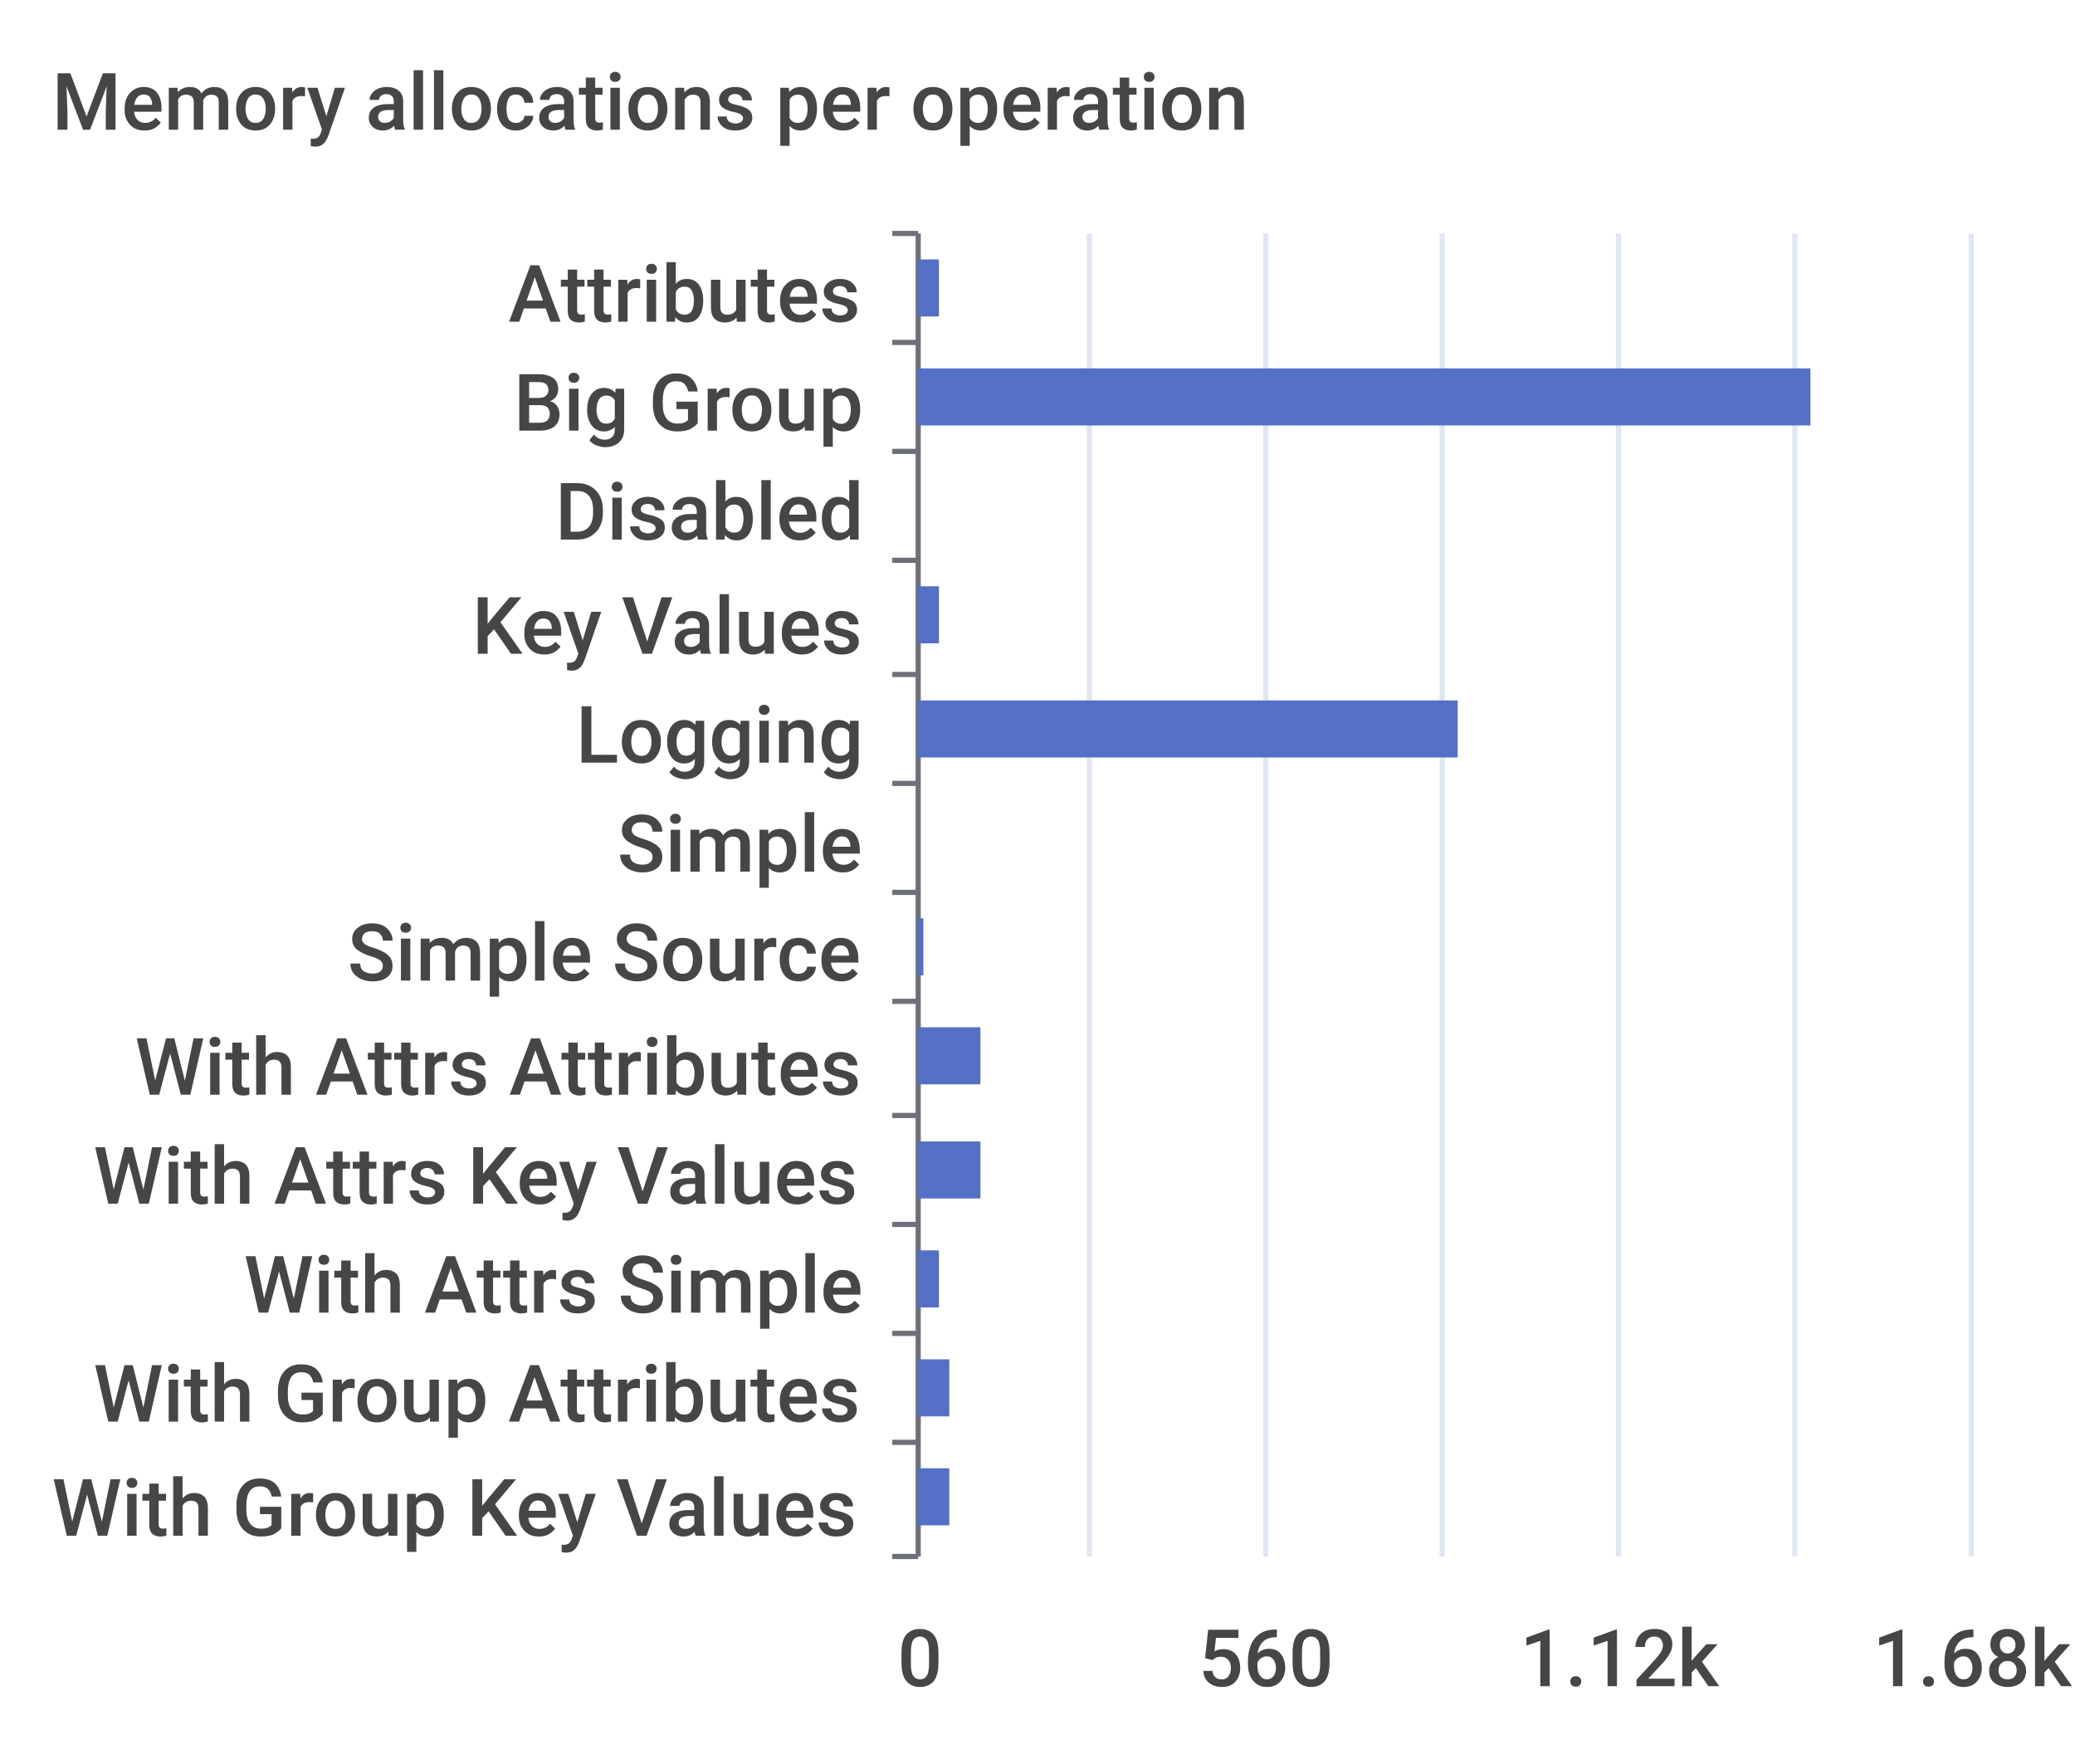
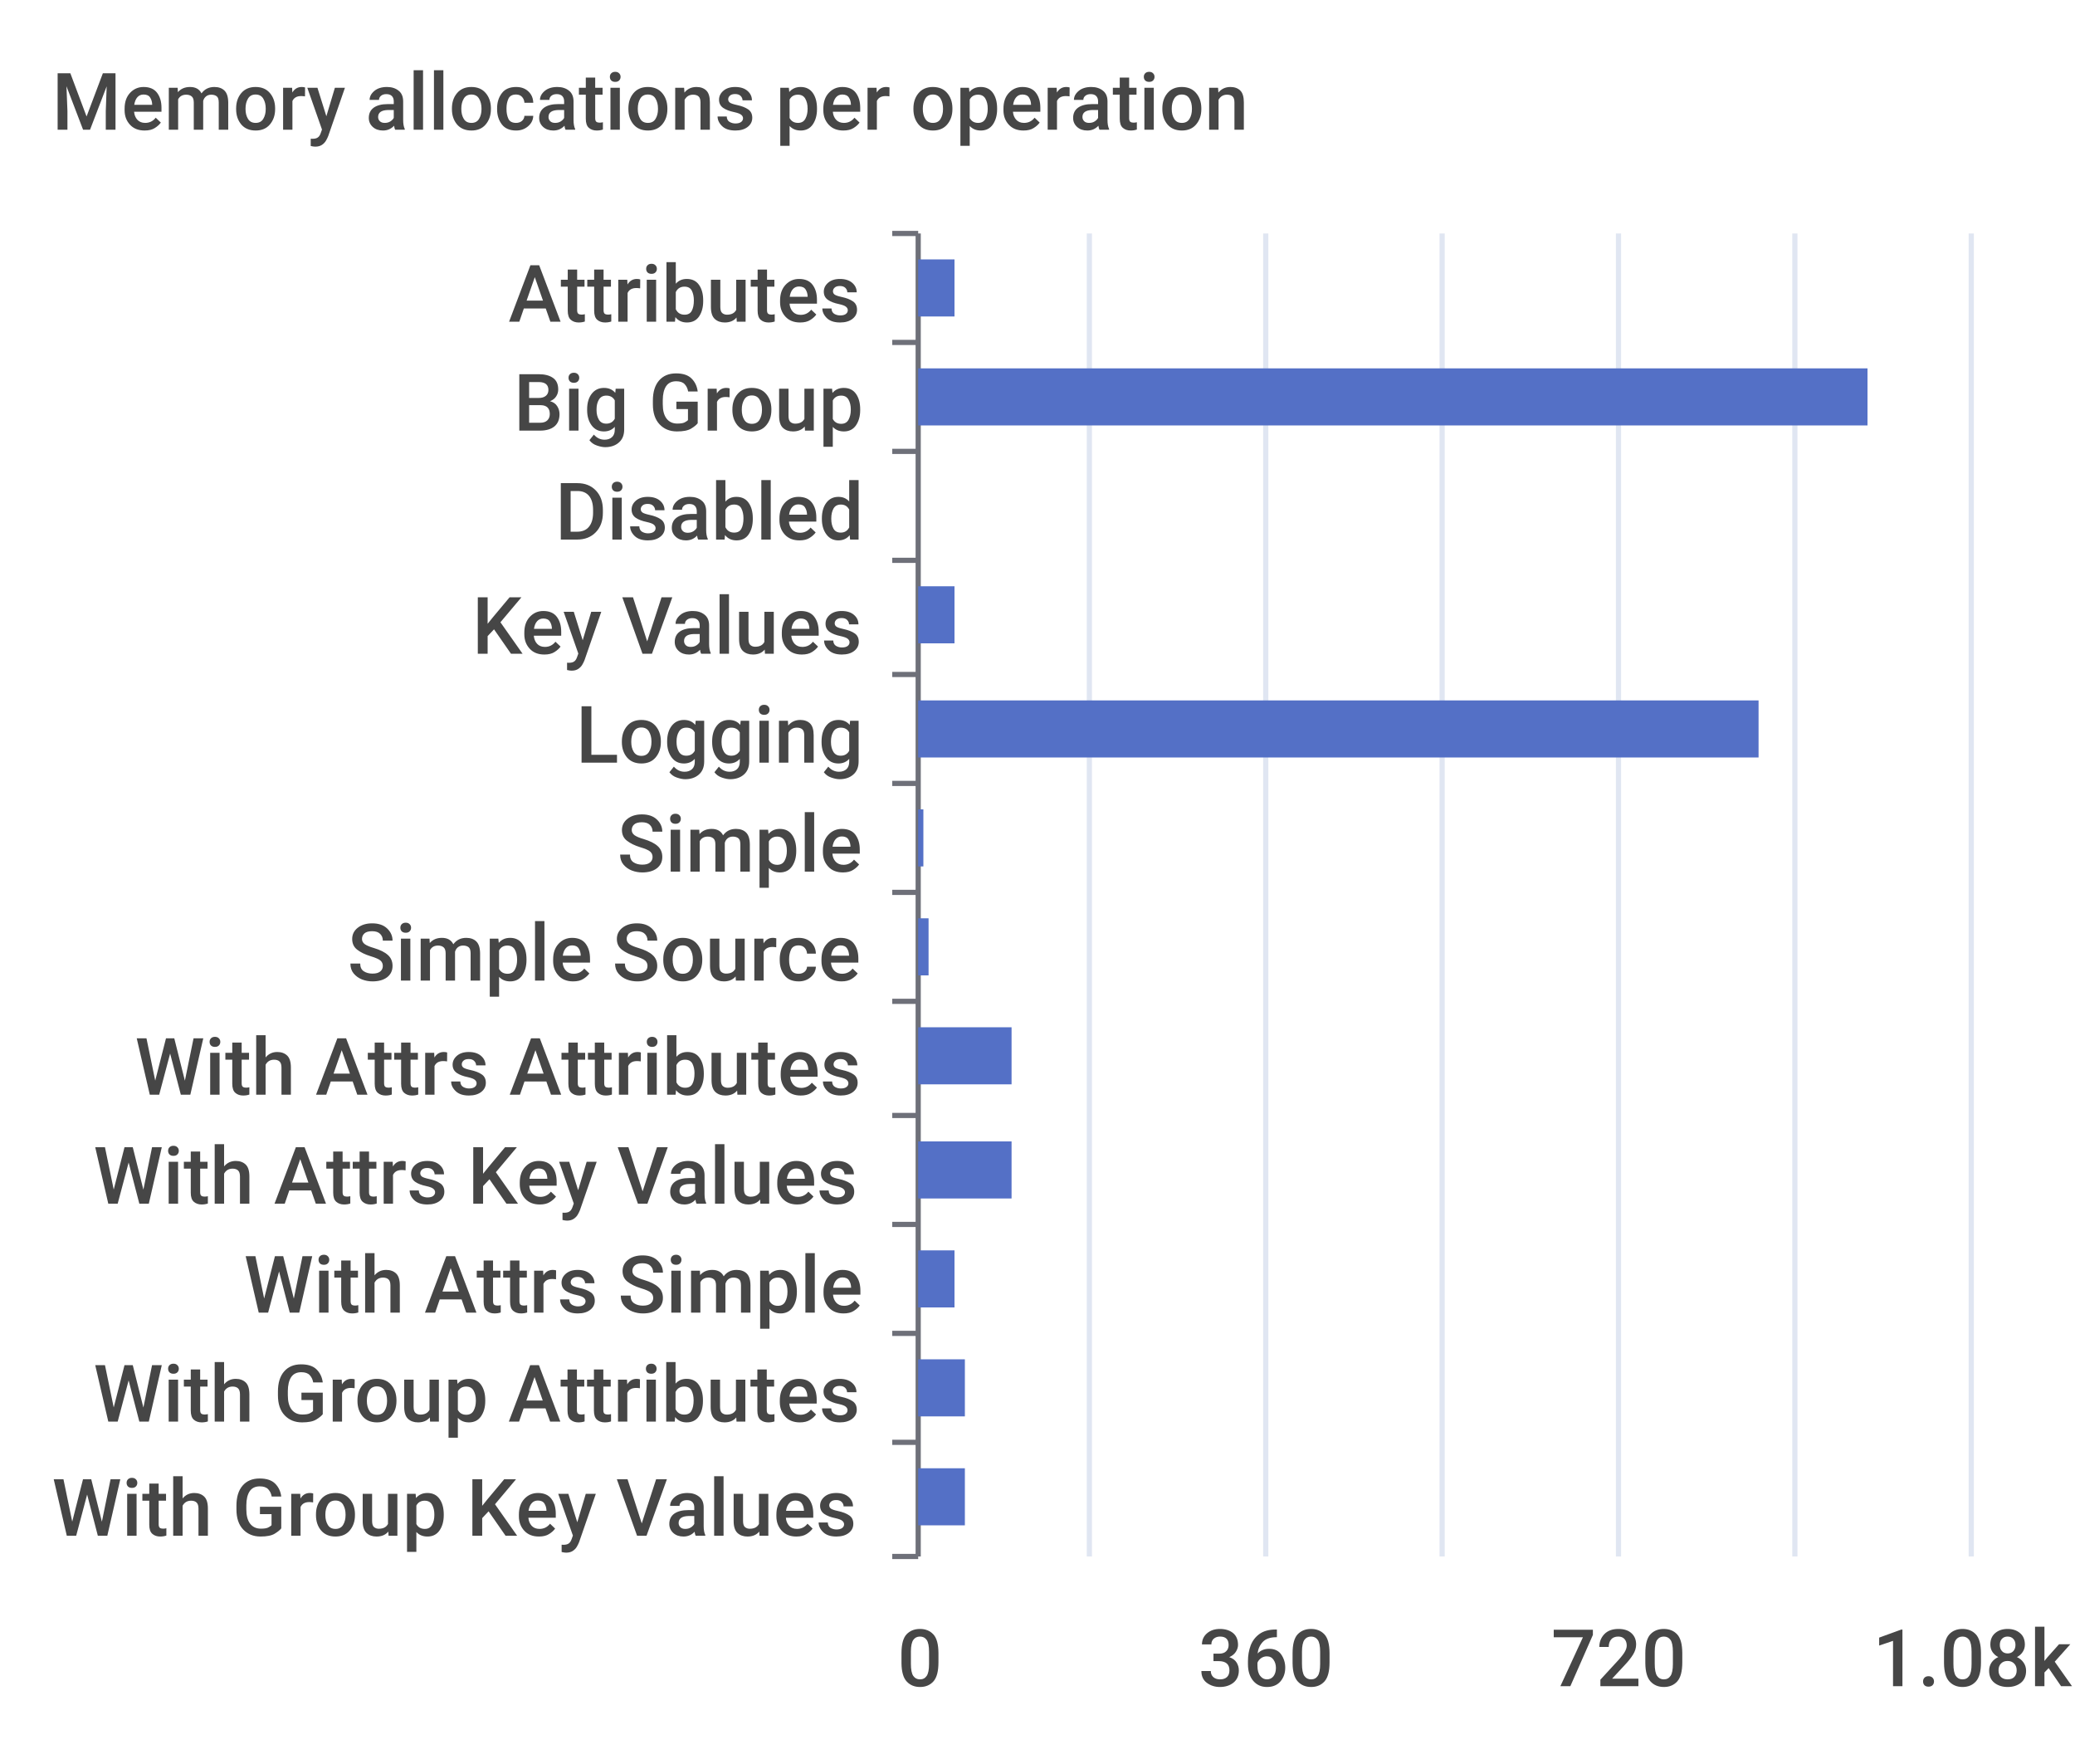
<svg xmlns="http://www.w3.org/2000/svg" width="400" height="340">\n<path d="M 0 0 L 400 0 L 400 340 L 0 340 L 0 0" style="stroke-width:0;stroke:none;fill:rgba(255,255,255,1.0)" />
  <text x="10" y="25" style="stroke-width:0;stroke:none;fill:rgba(70,70,70,1.0);font-size:15.3px;font-family:'Roboto Medium',sans-serif">Memory allocations per operation</text>
  <path d="M 172 45 L 177 45" style="stroke-width:1;stroke:rgba(110,112,121,1.0);fill:none" />
  <path d="M 172 66 L 177 66" style="stroke-width:1;stroke:rgba(110,112,121,1.0);fill:none" />
  <path d="M 172 87 L 177 87" style="stroke-width:1;stroke:rgba(110,112,121,1.0);fill:none" />
  <path d="M 172 108 L 177 108" style="stroke-width:1;stroke:rgba(110,112,121,1.0);fill:none" />
  <path d="M 172 130 L 177 130" style="stroke-width:1;stroke:rgba(110,112,121,1.0);fill:none" />
  <path d="M 172 151 L 177 151" style="stroke-width:1;stroke:rgba(110,112,121,1.0);fill:none" />
  <path d="M 172 172 L 177 172" style="stroke-width:1;stroke:rgba(110,112,121,1.0);fill:none" />
  <path d="M 172 193 L 177 193" style="stroke-width:1;stroke:rgba(110,112,121,1.0);fill:none" />
  <path d="M 172 215 L 177 215" style="stroke-width:1;stroke:rgba(110,112,121,1.0);fill:none" />
  <path d="M 172 236 L 177 236" style="stroke-width:1;stroke:rgba(110,112,121,1.0);fill:none" />
  <path d="M 172 257 L 177 257" style="stroke-width:1;stroke:rgba(110,112,121,1.0);fill:none" />
  <path d="M 172 278 L 177 278" style="stroke-width:1;stroke:rgba(110,112,121,1.0);fill:none" />
  <path d="M 172 300 L 177 300" style="stroke-width:1;stroke:rgba(110,112,121,1.0);fill:none" />
  <path d="M 177 45 L 177 300" style="stroke-width:1;stroke:rgba(110,112,121,1.0);fill:none" />
  <text x="98" y="62" style="stroke-width:0;stroke:none;fill:rgba(70,70,70,1.0);font-size:15.3px;font-family:'Roboto Medium',sans-serif">Attributes</text>
  <text x="99" y="83" style="stroke-width:0;stroke:none;fill:rgba(70,70,70,1.0);font-size:15.3px;font-family:'Roboto Medium',sans-serif">Big Group</text>
  <text x="107" y="104" style="stroke-width:0;stroke:none;fill:rgba(70,70,70,1.0);font-size:15.3px;font-family:'Roboto Medium',sans-serif">Disabled</text>
  <text x="91" y="126" style="stroke-width:0;stroke:none;fill:rgba(70,70,70,1.0);font-size:15.3px;font-family:'Roboto Medium',sans-serif">Key Values</text>
  <text x="111" y="147" style="stroke-width:0;stroke:none;fill:rgba(70,70,70,1.0);font-size:15.3px;font-family:'Roboto Medium',sans-serif">Logging</text>
  <text x="119" y="168" style="stroke-width:0;stroke:none;fill:rgba(70,70,70,1.0);font-size:15.3px;font-family:'Roboto Medium',sans-serif">Simple</text>
  <text x="67" y="189" style="stroke-width:0;stroke:none;fill:rgba(70,70,70,1.0);font-size:15.3px;font-family:'Roboto Medium',sans-serif">Simple Source</text>
  <text x="26" y="211" style="stroke-width:0;stroke:none;fill:rgba(70,70,70,1.0);font-size:15.3px;font-family:'Roboto Medium',sans-serif">With Attrs Attributes</text>
  <text x="18" y="232" style="stroke-width:0;stroke:none;fill:rgba(70,70,70,1.0);font-size:15.3px;font-family:'Roboto Medium',sans-serif">With Attrs Key Values</text>
  <text x="47" y="253" style="stroke-width:0;stroke:none;fill:rgba(70,70,70,1.0);font-size:15.3px;font-family:'Roboto Medium',sans-serif">With Attrs Simple</text>
  <text x="18" y="274" style="stroke-width:0;stroke:none;fill:rgba(70,70,70,1.0);font-size:15.3px;font-family:'Roboto Medium',sans-serif">With Group Attributes</text>
  <text x="10" y="296" style="stroke-width:0;stroke:none;fill:rgba(70,70,70,1.0);font-size:15.3px;font-family:'Roboto Medium',sans-serif">With Group Key Values</text>
  <text x="173" y="325" style="stroke-width:0;stroke:none;fill:rgba(70,70,70,1.0);font-size:15.3px;font-family:'Roboto Medium',sans-serif">0</text>
-   <text x="231" y="325" style="stroke-width:0;stroke:none;fill:rgba(70,70,70,1.0);font-size:15.3px;font-family:'Roboto Medium',sans-serif">560</text>
-   <text x="293" y="325" style="stroke-width:0;stroke:none;fill:rgba(70,70,70,1.0);font-size:15.3px;font-family:'Roboto Medium',sans-serif">1.12k</text>
-   <text x="361" y="325" style="stroke-width:0;stroke:none;fill:rgba(70,70,70,1.0);font-size:15.3px;font-family:'Roboto Medium',sans-serif">1.68k</text>
+   <text x="231" y="325" style="stroke-width:0;stroke:none;fill:rgba(70,70,70,1.0);font-size:15.3px;font-family:'Roboto Medium',sans-serif">360</text>
+   <text x="299" y="325" style="stroke-width:0;stroke:none;fill:rgba(70,70,70,1.0);font-size:15.3px;font-family:'Roboto Medium',sans-serif">720</text>
+   <text x="361" y="325" style="stroke-width:0;stroke:none;fill:rgba(70,70,70,1.0);font-size:15.3px;font-family:'Roboto Medium',sans-serif">1.08k</text>
  <path d="M 210 45 L 210 300" style="stroke-width:1;stroke:rgba(224,230,242,1.0);fill:none" />
  <path d="M 244 45 L 244 300" style="stroke-width:1;stroke:rgba(224,230,242,1.0);fill:none" />
  <path d="M 278 45 L 278 300" style="stroke-width:1;stroke:rgba(224,230,242,1.0);fill:none" />
  <path d="M 312 45 L 312 300" style="stroke-width:1;stroke:rgba(224,230,242,1.0);fill:none" />
  <path d="M 346 45 L 346 300" style="stroke-width:1;stroke:rgba(224,230,242,1.0);fill:none" />
  <path d="M 380 45 L 380 300" style="stroke-width:1;stroke:rgba(224,230,242,1.0);fill:none" />
-   <path d="M 177 283 L 183 283 L 183 294 L 177 294 L 177 283" style="stroke-width:0;stroke:none;fill:rgba(84,112,198,1.0)" />
-   <path d="M 177 262 L 183 262 L 183 273 L 177 273 L 177 262" style="stroke-width:0;stroke:none;fill:rgba(84,112,198,1.0)" />
-   <path d="M 177 241 L 181 241 L 181 252 L 177 252 L 177 241" style="stroke-width:0;stroke:none;fill:rgba(84,112,198,1.0)" />
-   <path d="M 177 220 L 189 220 L 189 231 L 177 231 L 177 220" style="stroke-width:0;stroke:none;fill:rgba(84,112,198,1.0)" />
-   <path d="M 177 198 L 189 198 L 189 209 L 177 209 L 177 198" style="stroke-width:0;stroke:none;fill:rgba(84,112,198,1.0)" />
-   <path d="M 177 177 L 178 177 L 178 188 L 177 188 L 177 177" style="stroke-width:0;stroke:none;fill:rgba(84,112,198,1.0)" />
-   <path d="M 177 156 L 177 156 L 177 167 L 177 167 L 177 156" style="stroke-width:0;stroke:none;fill:rgba(84,112,198,1.0)" />
-   <path d="M 177 135 L 281 135 L 281 146 L 177 146 L 177 135" style="stroke-width:0;stroke:none;fill:rgba(84,112,198,1.0)" />
-   <path d="M 177 113 L 181 113 L 181 124 L 177 124 L 177 113" style="stroke-width:0;stroke:none;fill:rgba(84,112,198,1.0)" />
+   <path d="M 177 283 L 186 283 L 186 294 L 177 294 L 177 283" style="stroke-width:0;stroke:none;fill:rgba(84,112,198,1.0)" />
+   <path d="M 177 262 L 186 262 L 186 273 L 177 273 L 177 262" style="stroke-width:0;stroke:none;fill:rgba(84,112,198,1.0)" />
+   <path d="M 177 241 L 184 241 L 184 252 L 177 252 L 177 241" style="stroke-width:0;stroke:none;fill:rgba(84,112,198,1.0)" />
+   <path d="M 177 220 L 195 220 L 195 231 L 177 231 L 177 220" style="stroke-width:0;stroke:none;fill:rgba(84,112,198,1.0)" />
+   <path d="M 177 198 L 195 198 L 195 209 L 177 209 L 177 198" style="stroke-width:0;stroke:none;fill:rgba(84,112,198,1.0)" />
+   <path d="M 177 177 L 179 177 L 179 188 L 177 188 L 177 177" style="stroke-width:0;stroke:none;fill:rgba(84,112,198,1.0)" />
+   <path d="M 177 156 L 178 156 L 178 167 L 177 167 L 177 156" style="stroke-width:0;stroke:none;fill:rgba(84,112,198,1.0)" />
+   <path d="M 177 135 L 339 135 L 339 146 L 177 146 L 177 135" style="stroke-width:0;stroke:none;fill:rgba(84,112,198,1.0)" />
+   <path d="M 177 113 L 184 113 L 184 124 L 177 124 L 177 113" style="stroke-width:0;stroke:none;fill:rgba(84,112,198,1.0)" />
  <path d="M 177 92 L 177 92 L 177 103 L 177 103 L 177 92" style="stroke-width:0;stroke:none;fill:rgba(84,112,198,1.0)" />
-   <path d="M 177 71 L 349 71 L 349 82 L 177 82 L 177 71" style="stroke-width:0;stroke:none;fill:rgba(84,112,198,1.0)" />
-   <path d="M 177 50 L 181 50 L 181 61 L 177 61 L 177 50" style="stroke-width:0;stroke:none;fill:rgba(84,112,198,1.0)" />
+   <path d="M 177 71 L 360 71 L 360 82 L 177 82 L 177 71" style="stroke-width:0;stroke:none;fill:rgba(84,112,198,1.0)" />
+   <path d="M 177 50 L 184 50 L 184 61 L 177 61 L 177 50" style="stroke-width:0;stroke:none;fill:rgba(84,112,198,1.0)" />
</svg>
